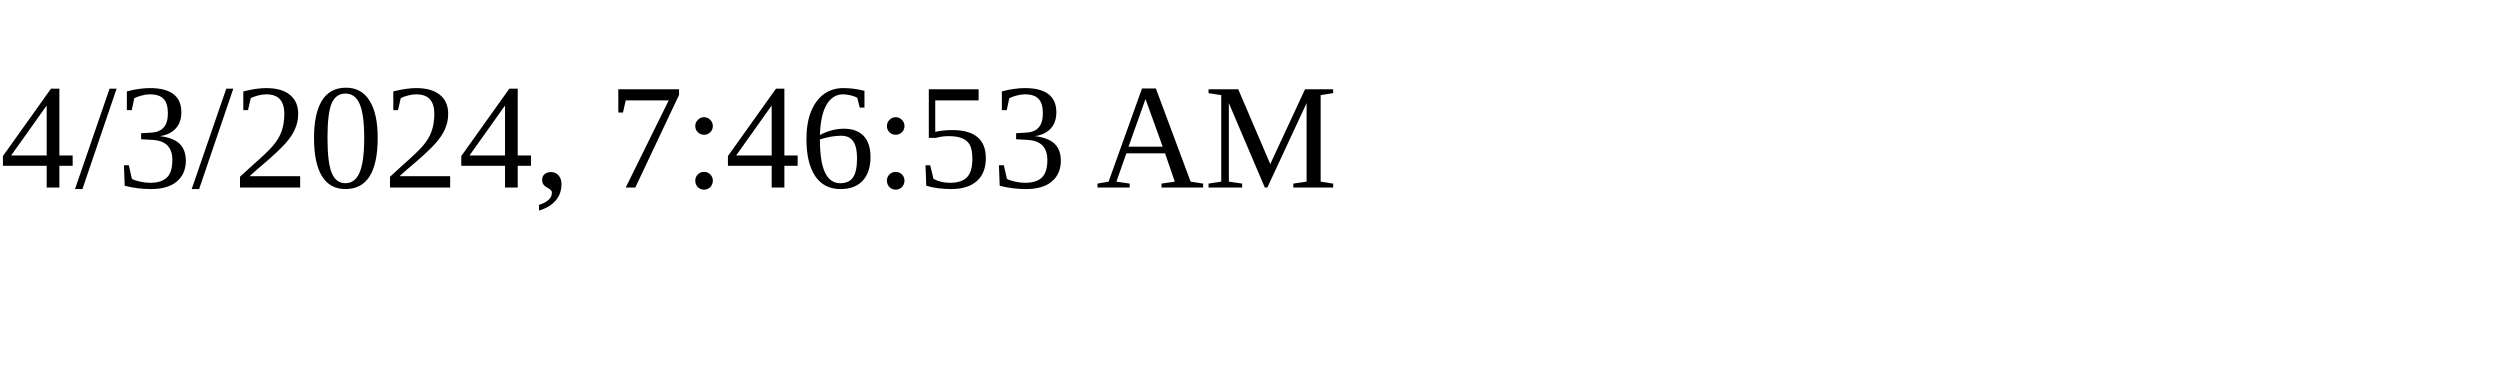
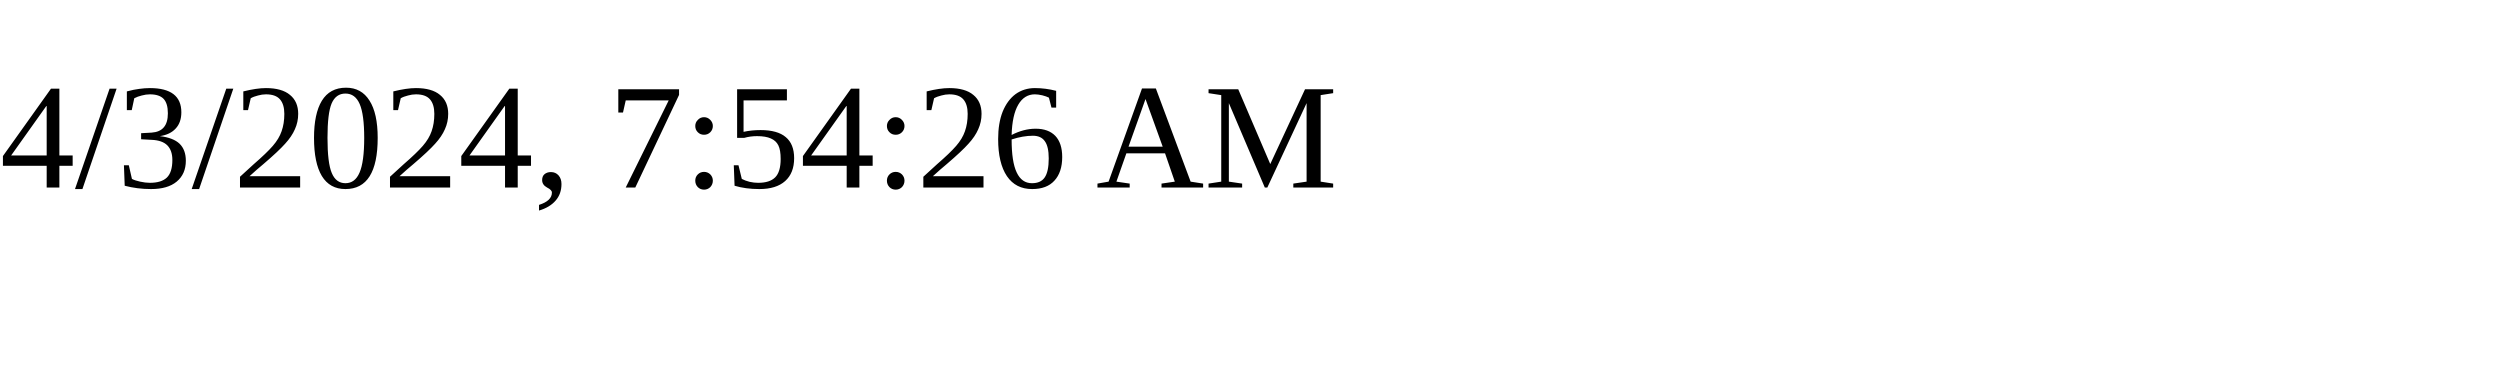
<svg xmlns="http://www.w3.org/2000/svg" height="30" width="200">
-   <text x="0" y="15">4/3/2024, 7:46:53 AM</text>
+   <text x="0" y="15">4/3/2024, 7:54:26 AM</text>
</svg>
